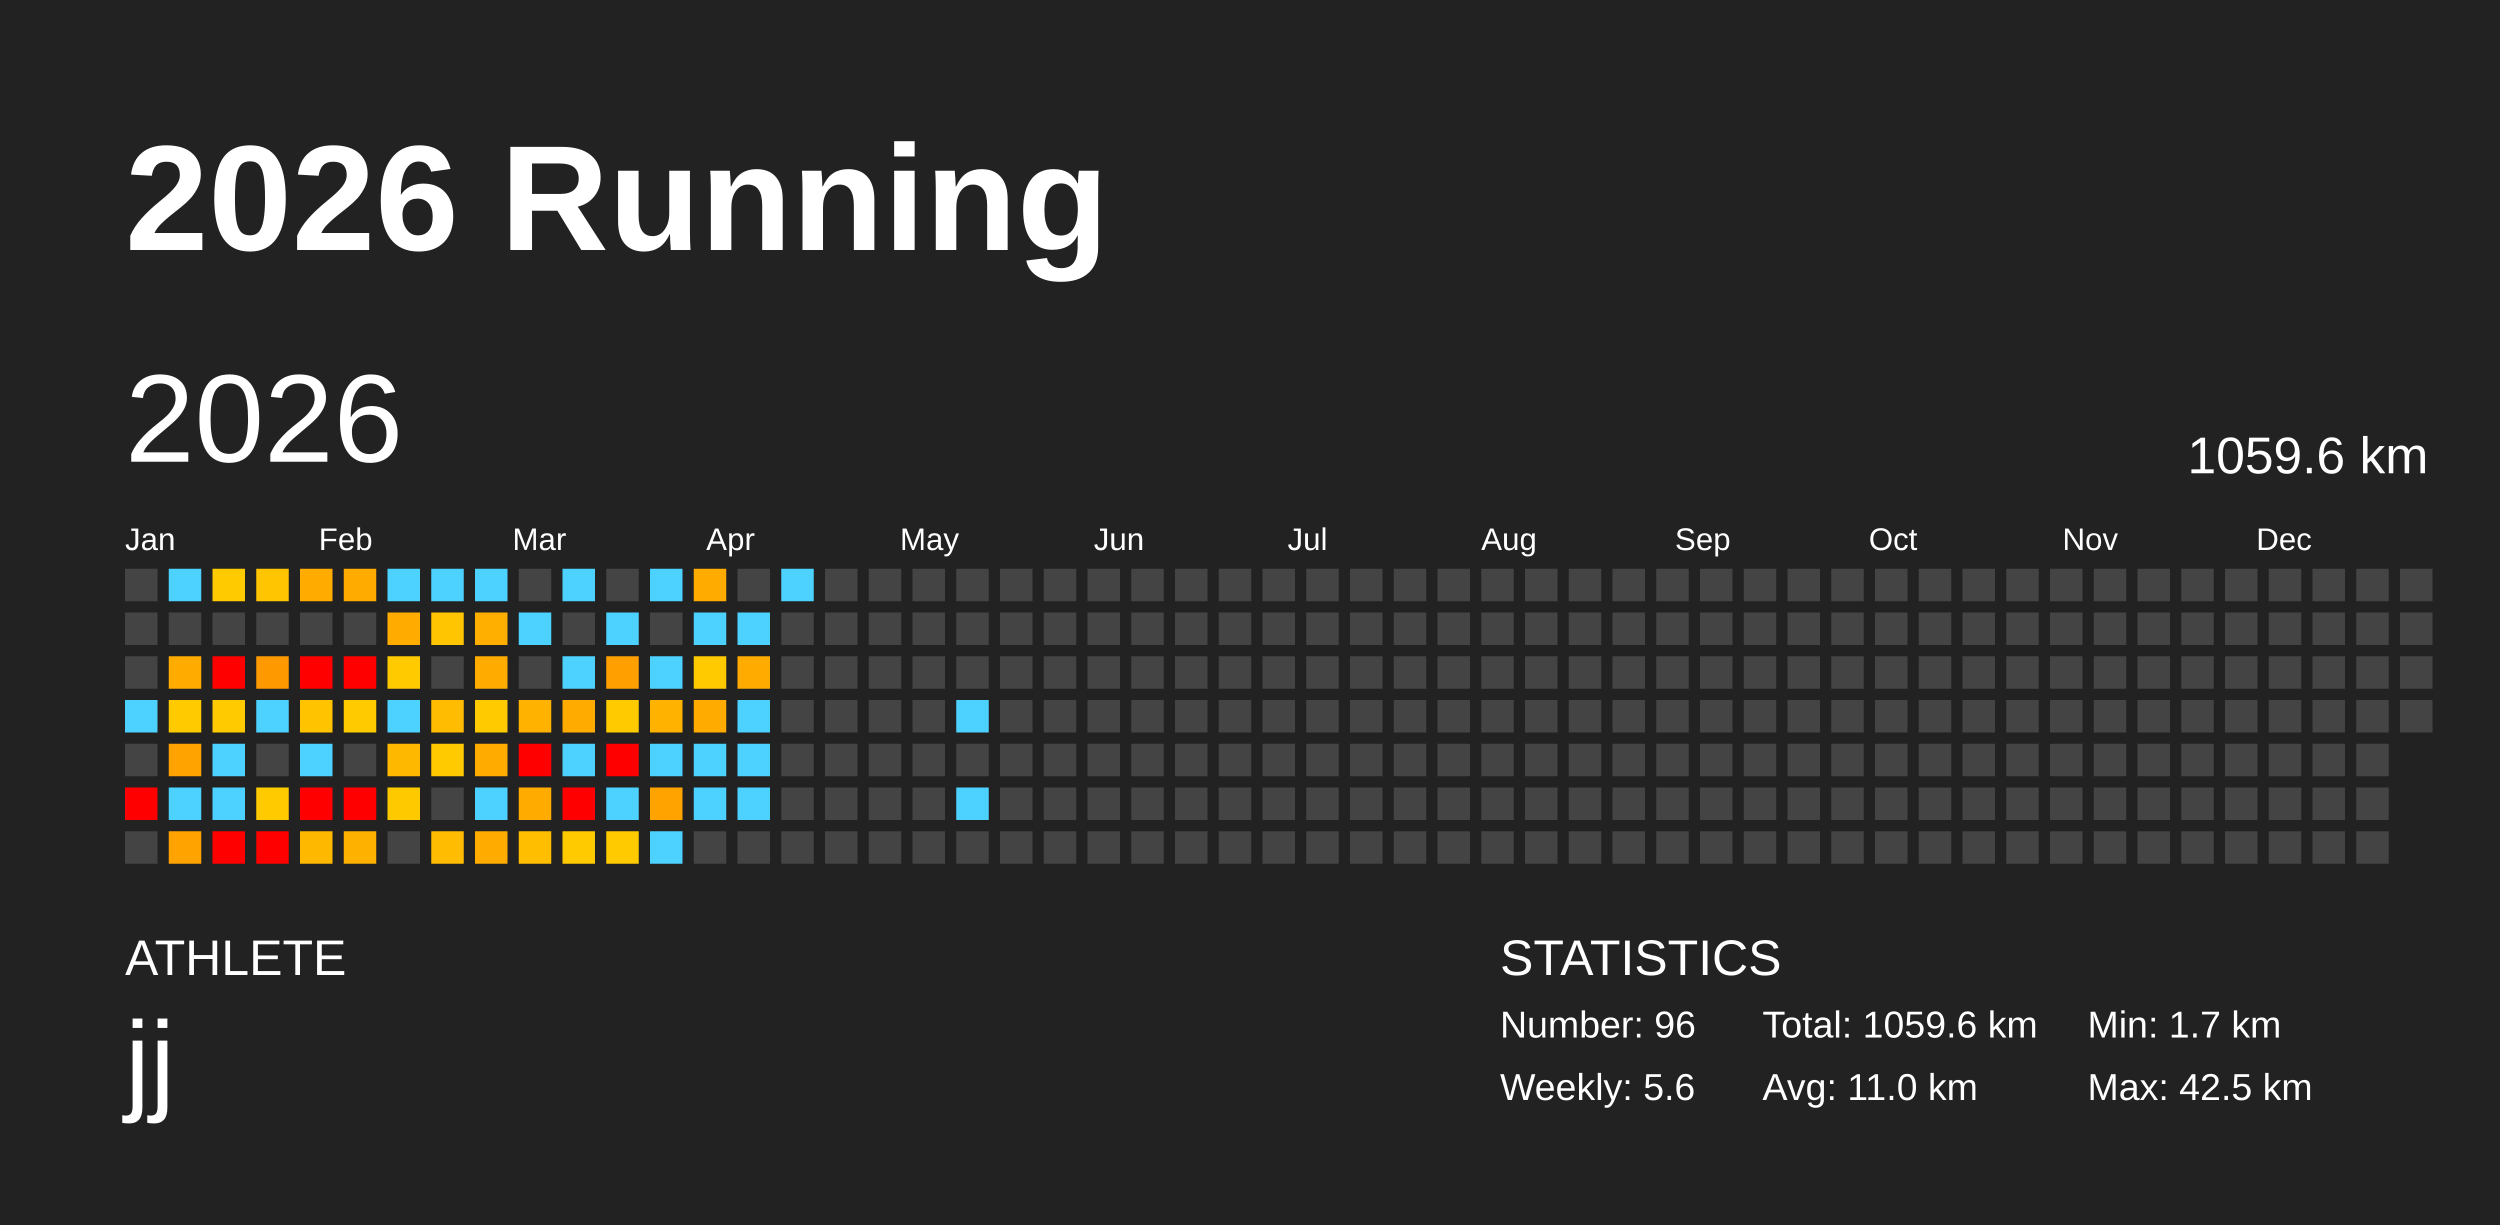
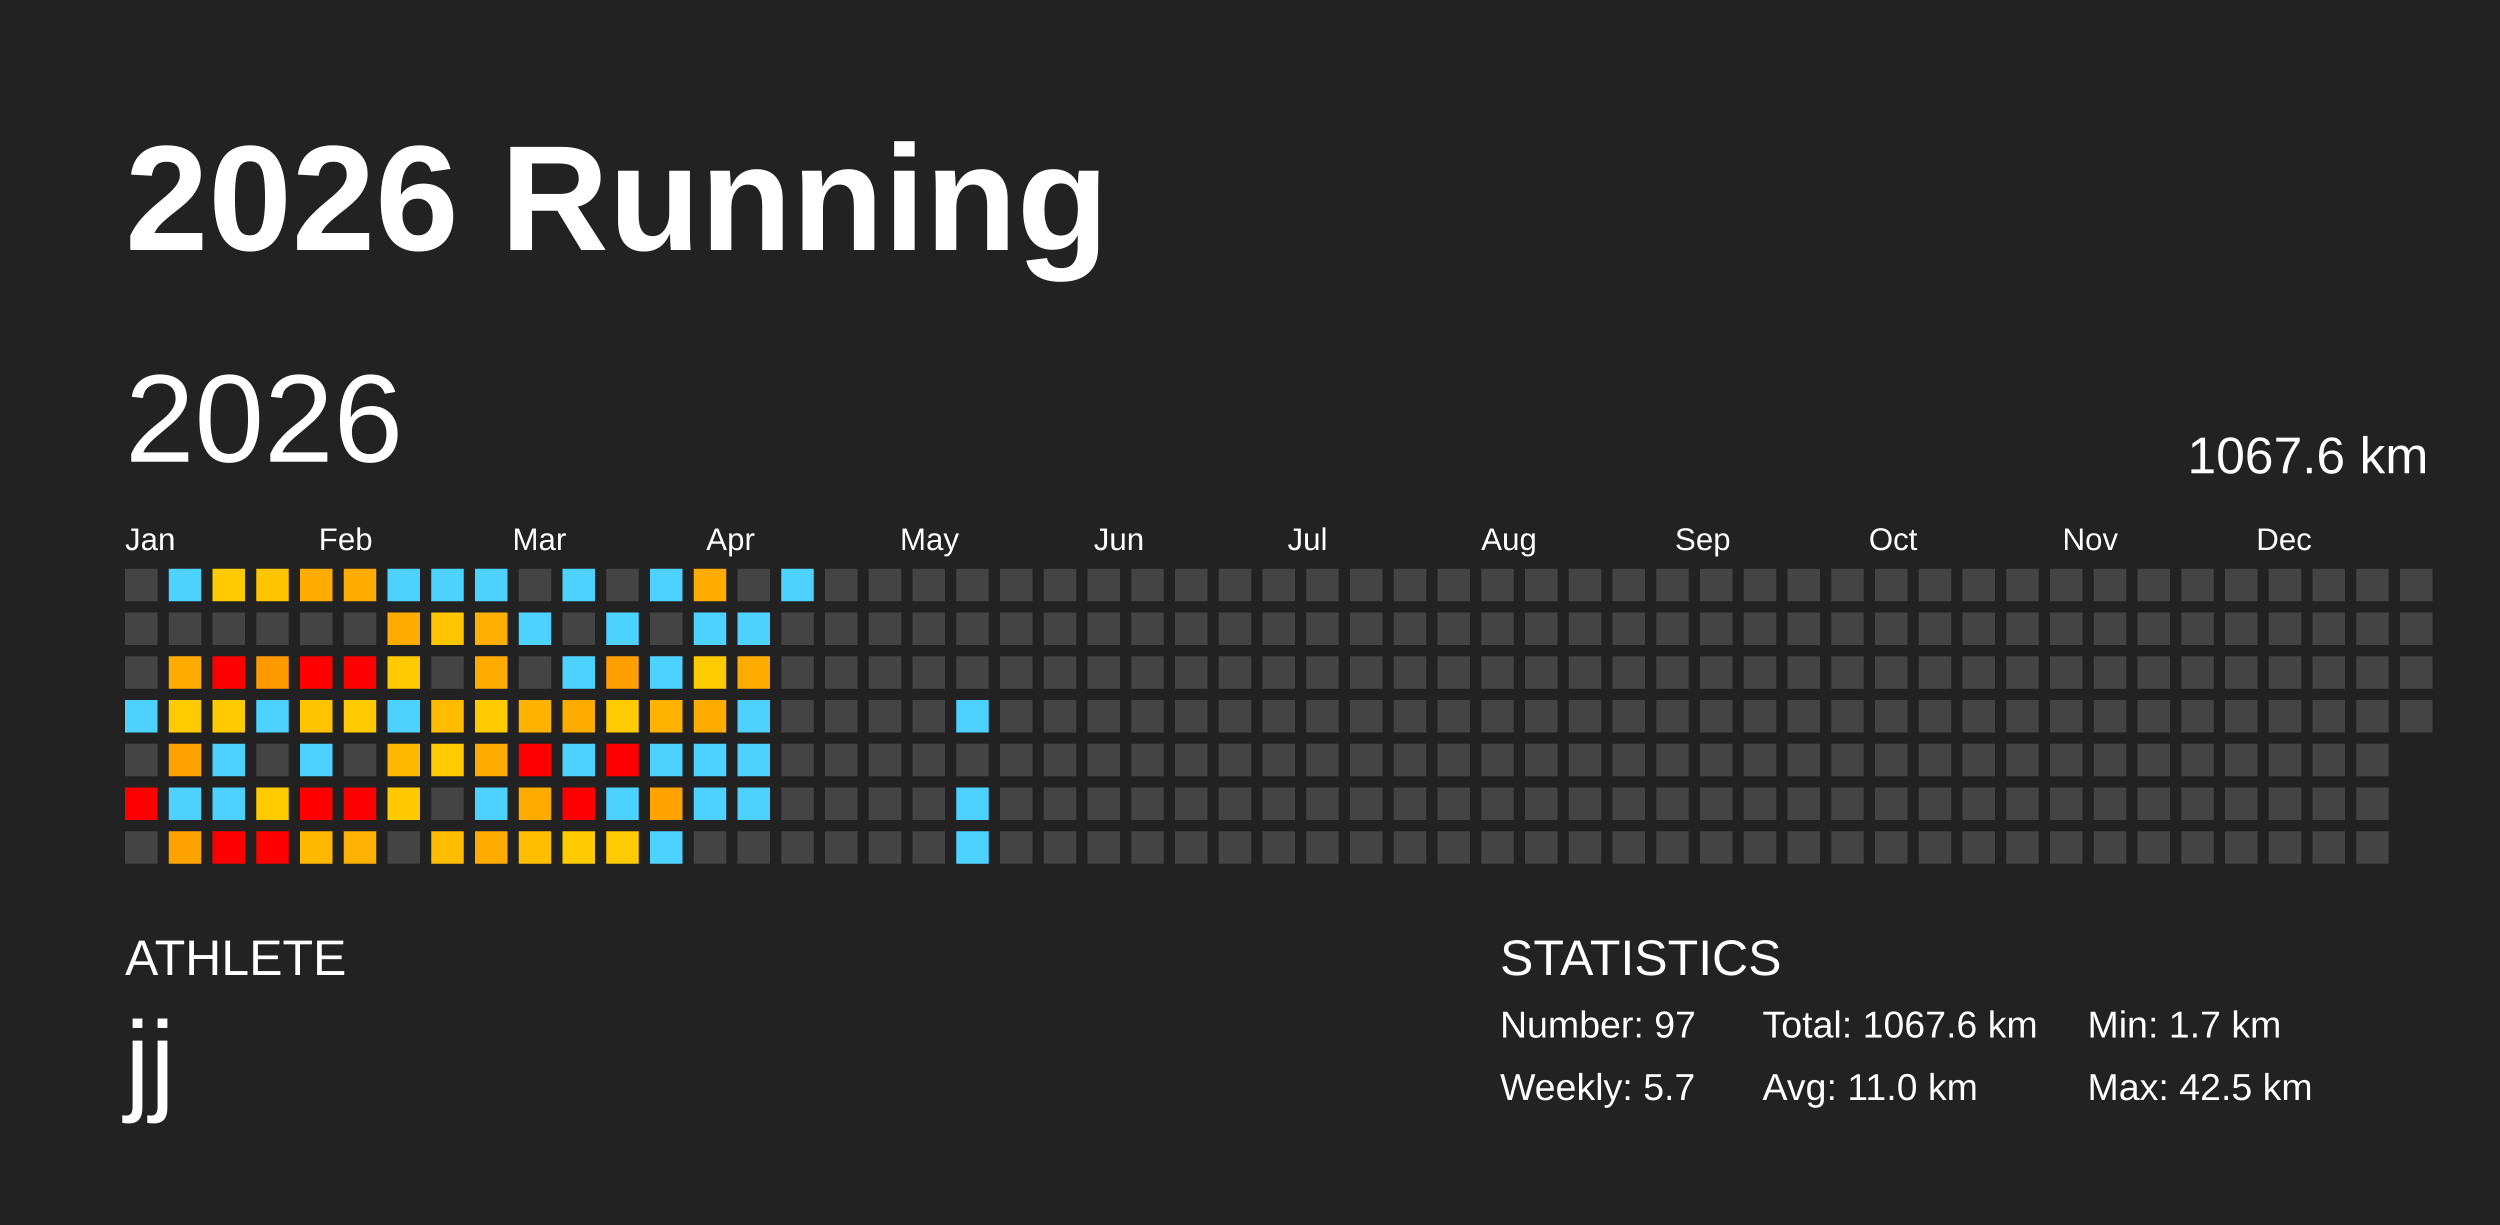
<svg xmlns="http://www.w3.org/2000/svg" baseProfile="full" height="98mm" version="1.1" viewBox="0,0,200,98" width="200mm">
  <defs />
  <rect fill="#222222" height="98" width="200" x="0" y="0" />
  <text fill="#FFFFFF" style="font-size:12px; font-family:Arial; font-weight:bold;" x="10" y="20">2026 Running</text>
  <text fill="#FFFFFF" style="font-size:4px; font-family:Arial" x="10" y="78">ATHLETE</text>
  <text fill="#FFFFFF" style="font-size:9px; font-family:Arial" x="10" y="88">jj</text>
  <text fill="#FFFFFF" style="font-size:4px; font-family:Arial" x="120" y="78">STATISTICS</text>
-   <text fill="#FFFFFF" style="font-size:3px; font-family:Arial" x="120" y="83">Number: 96</text>
-   <text fill="#FFFFFF" style="font-size:3px; font-family:Arial" x="120" y="88">Weekly: 5.6</text>
-   <text fill="#FFFFFF" style="font-size:3px; font-family:Arial" x="141" y="83">Total: 1059.6 km</text>
+   <text fill="#FFFFFF" style="font-size:3px; font-family:Arial" x="120" y="83">Number: 97</text>
+   <text fill="#FFFFFF" style="font-size:3px; font-family:Arial" x="120" y="88">Weekly: 5.7</text>
+   <text fill="#FFFFFF" style="font-size:3px; font-family:Arial" x="141" y="83">Total: 1067.6 km</text>
  <text fill="#FFFFFF" style="font-size:3px; font-family:Arial" x="141" y="88">Avg: 11.0 km</text>
  <text fill="#FFFFFF" style="font-size:3px; font-family:Arial" x="167" y="83">Min: 1.7 km</text>
  <text fill="#FFFFFF" style="font-size:3px; font-family:Arial" x="167" y="88">Max: 42.5 km</text>
  <text dominant-baseline="hanging" fill="#FFFFFF" style="font-size:10.0px; font-family:Arial;" x="10" y="30">2026</text>
-   <text dominant-baseline="hanging" fill="#FFFFFF" style="font-size:4.125px; font-family:Arial;" x="175" y="35">1059.6 km</text>
+   <text dominant-baseline="hanging" fill="#FFFFFF" style="font-size:4.125px; font-family:Arial;" x="175" y="35">1067.6 km</text>
  <text fill="#FFFFFF" style="font-size:2.5px; font-family:Arial" x="10.0" y="44">Jan</text>
  <text fill="#FFFFFF" style="font-size:2.5px; font-family:Arial" x="25.5" y="44">Feb</text>
  <text fill="#FFFFFF" style="font-size:2.5px; font-family:Arial" x="41.0" y="44">Mar</text>
  <text fill="#FFFFFF" style="font-size:2.5px; font-family:Arial" x="56.5" y="44">Apr</text>
  <text fill="#FFFFFF" style="font-size:2.5px; font-family:Arial" x="72.0" y="44">May</text>
  <text fill="#FFFFFF" style="font-size:2.5px; font-family:Arial" x="87.5" y="44">Jun</text>
  <text fill="#FFFFFF" style="font-size:2.5px; font-family:Arial" x="103.0" y="44">Jul</text>
  <text fill="#FFFFFF" style="font-size:2.5px; font-family:Arial" x="118.5" y="44">Aug</text>
  <text fill="#FFFFFF" style="font-size:2.5px; font-family:Arial" x="134.0" y="44">Sep</text>
  <text fill="#FFFFFF" style="font-size:2.5px; font-family:Arial" x="149.5" y="44">Oct</text>
  <text fill="#FFFFFF" style="font-size:2.5px; font-family:Arial" x="165.0" y="44">Nov</text>
  <text fill="#FFFFFF" style="font-size:2.5px; font-family:Arial" x="180.5" y="44">Dec</text>
  <rect fill="#444444" height="2.6" width="2.6" x="10.0" y="45.5" />
  <rect fill="#444444" height="2.6" width="2.6" x="10.0" y="49.0" />
  <rect fill="#444444" height="2.6" width="2.6" x="10.0" y="52.5" />
  <rect fill="#4dd2ff" height="2.6" width="2.6" x="10.0" y="56.0" />
  <rect fill="#444444" height="2.6" width="2.6" x="10.0" y="59.5" />
  <rect fill="red" height="2.6" width="2.6" x="10.0" y="63.0" />
  <rect fill="#444444" height="2.6" width="2.6" x="10.0" y="66.5" />
  <rect fill="#4dd2ff" height="2.6" width="2.6" x="13.5" y="45.5" />
  <rect fill="#444444" height="2.6" width="2.6" x="13.5" y="49.0" />
  <rect fill="#ffab00" height="2.6" width="2.6" x="13.5" y="52.5" />
  <rect fill="#ffcb00" height="2.6" width="2.6" x="13.5" y="56.0" />
  <rect fill="#ffa300" height="2.6" width="2.6" x="13.5" y="59.5" />
  <rect fill="#4dd2ff" height="2.6" width="2.6" x="13.5" y="63.0" />
  <rect fill="#ffa300" height="2.6" width="2.6" x="13.5" y="66.5" />
  <rect fill="#ffcb00" height="2.6" width="2.6" x="17.0" y="45.5" />
  <rect fill="#444444" height="2.6" width="2.6" x="17.0" y="49.0" />
  <rect fill="red" height="2.6" width="2.6" x="17.0" y="52.5" />
  <rect fill="#ffcb00" height="2.6" width="2.6" x="17.0" y="56.0" />
  <rect fill="#4dd2ff" height="2.6" width="2.6" x="17.0" y="59.5" />
  <rect fill="#4dd2ff" height="2.6" width="2.6" x="17.0" y="63.0" />
  <rect fill="red" height="2.6" width="2.6" x="17.0" y="66.5" />
  <rect fill="#ffc500" height="2.6" width="2.6" x="20.5" y="45.5" />
  <rect fill="#444444" height="2.6" width="2.6" x="20.5" y="49.0" />
  <rect fill="#ff9900" height="2.6" width="2.6" x="20.5" y="52.5" />
  <rect fill="#4dd2ff" height="2.6" width="2.6" x="20.5" y="56.0" />
  <rect fill="#444444" height="2.6" width="2.6" x="20.5" y="59.5" />
  <rect fill="#ffcb00" height="2.6" width="2.6" x="20.5" y="63.0" />
  <rect fill="red" height="2.6" width="2.6" x="20.5" y="66.5" />
  <rect fill="#ffab00" height="2.6" width="2.6" x="24.0" y="45.5" />
  <rect fill="#444444" height="2.6" width="2.6" x="24.0" y="49.0" />
  <rect fill="red" height="2.6" width="2.6" x="24.0" y="52.5" />
  <rect fill="#ffc300" height="2.6" width="2.6" x="24.0" y="56.0" />
  <rect fill="#4dd2ff" height="2.6" width="2.6" x="24.0" y="59.5" />
  <rect fill="red" height="2.6" width="2.6" x="24.0" y="63.0" />
  <rect fill="#ffb800" height="2.6" width="2.6" x="24.0" y="66.5" />
  <rect fill="#ffab00" height="2.6" width="2.6" x="27.5" y="45.5" />
  <rect fill="#444444" height="2.6" width="2.6" x="27.5" y="49.0" />
  <rect fill="red" height="2.6" width="2.6" x="27.5" y="52.5" />
  <rect fill="#ffcb00" height="2.6" width="2.6" x="27.5" y="56.0" />
  <rect fill="#444444" height="2.6" width="2.6" x="27.5" y="59.5" />
  <rect fill="red" height="2.6" width="2.6" x="27.5" y="63.0" />
  <rect fill="#ffb100" height="2.6" width="2.6" x="27.5" y="66.5" />
  <rect fill="#4dd2ff" height="2.6" width="2.6" x="31.0" y="45.5" />
  <rect fill="#ffab00" height="2.6" width="2.6" x="31.0" y="49.0" />
  <rect fill="#ffcb00" height="2.6" width="2.6" x="31.0" y="52.5" />
  <rect fill="#4dd2ff" height="2.6" width="2.6" x="31.0" y="56.0" />
  <rect fill="#ffb800" height="2.6" width="2.6" x="31.0" y="59.5" />
  <rect fill="#ffc900" height="2.6" width="2.6" x="31.0" y="63.0" />
  <rect fill="#444444" height="2.6" width="2.6" x="31.0" y="66.5" />
  <rect fill="#4dd2ff" height="2.6" width="2.6" x="34.5" y="45.5" />
  <rect fill="#ffc500" height="2.6" width="2.6" x="34.5" y="49.0" />
  <rect fill="#444444" height="2.6" width="2.6" x="34.5" y="52.5" />
  <rect fill="#ffbc00" height="2.6" width="2.6" x="34.5" y="56.0" />
  <rect fill="#ffcb00" height="2.6" width="2.6" x="34.5" y="59.5" />
  <rect fill="#444444" height="2.6" width="2.6" x="34.5" y="63.0" />
  <rect fill="#ffbc00" height="2.6" width="2.6" x="34.5" y="66.5" />
  <rect fill="#4dd2ff" height="2.6" width="2.6" x="38.0" y="45.5" />
  <rect fill="#ffaf00" height="2.6" width="2.6" x="38.0" y="49.0" />
  <rect fill="#ffab00" height="2.6" width="2.6" x="38.0" y="52.5" />
  <rect fill="#ffcb00" height="2.6" width="2.6" x="38.0" y="56.0" />
  <rect fill="#ffab00" height="2.6" width="2.6" x="38.0" y="59.5" />
  <rect fill="#4dd2ff" height="2.6" width="2.6" x="38.0" y="63.0" />
  <rect fill="#ffab00" height="2.6" width="2.6" x="38.0" y="66.5" />
  <rect fill="#444444" height="2.6" width="2.6" x="41.5" y="45.5" />
  <rect fill="#4dd2ff" height="2.6" width="2.6" x="41.5" y="49.0" />
  <rect fill="#444444" height="2.6" width="2.6" x="41.5" y="52.5" />
  <rect fill="#ffb200" height="2.6" width="2.6" x="41.5" y="56.0" />
  <rect fill="red" height="2.6" width="2.6" x="41.5" y="59.5" />
  <rect fill="#ffab00" height="2.6" width="2.6" x="41.5" y="63.0" />
  <rect fill="#ffbf00" height="2.6" width="2.6" x="41.5" y="66.5" />
  <rect fill="#4dd2ff" height="2.6" width="2.6" x="45.0" y="45.5" />
  <rect fill="#444444" height="2.6" width="2.6" x="45.0" y="49.0" />
  <rect fill="#4dd2ff" height="2.6" width="2.6" x="45.0" y="52.5" />
  <rect fill="#ffab00" height="2.6" width="2.6" x="45.0" y="56.0" />
  <rect fill="#4dd2ff" height="2.6" width="2.6" x="45.0" y="59.5" />
  <rect fill="red" height="2.6" width="2.6" x="45.0" y="63.0" />
  <rect fill="#ffcb00" height="2.6" width="2.6" x="45.0" y="66.5" />
  <rect fill="#444444" height="2.6" width="2.6" x="48.5" y="45.5" />
  <rect fill="#4dd2ff" height="2.6" width="2.6" x="48.5" y="49.0" />
  <rect fill="#ff9f00" height="2.6" width="2.6" x="48.5" y="52.5" />
  <rect fill="#ffcb00" height="2.6" width="2.6" x="48.5" y="56.0" />
  <rect fill="red" height="2.6" width="2.6" x="48.5" y="59.5" />
  <rect fill="#4dd2ff" height="2.6" width="2.6" x="48.5" y="63.0" />
  <rect fill="#ffcb00" height="2.6" width="2.6" x="48.5" y="66.5" />
  <rect fill="#4dd2ff" height="2.6" width="2.6" x="52.0" y="45.5" />
  <rect fill="#444444" height="2.6" width="2.6" x="52.0" y="49.0" />
  <rect fill="#4dd2ff" height="2.6" width="2.6" x="52.0" y="52.5" />
  <rect fill="#ffb200" height="2.6" width="2.6" x="52.0" y="56.0" />
  <rect fill="#4dd2ff" height="2.6" width="2.6" x="52.0" y="59.5" />
  <rect fill="#ffa300" height="2.6" width="2.6" x="52.0" y="63.0" />
  <rect fill="#4dd2ff" height="2.6" width="2.6" x="52.0" y="66.5" />
  <rect fill="#ffab00" height="2.6" width="2.6" x="55.5" y="45.5" />
  <rect fill="#4dd2ff" height="2.6" width="2.6" x="55.5" y="49.0" />
  <rect fill="#ffcb00" height="2.6" width="2.6" x="55.5" y="52.5" />
  <rect fill="#ffab00" height="2.6" width="2.6" x="55.5" y="56.0" />
  <rect fill="#4dd2ff" height="2.6" width="2.6" x="55.5" y="59.5" />
  <rect fill="#4dd2ff" height="2.6" width="2.6" x="55.5" y="63.0" />
  <rect fill="#444444" height="2.6" width="2.6" x="55.5" y="66.5" />
  <rect fill="#444444" height="2.6" width="2.6" x="59.0" y="45.5" />
  <rect fill="#4dd2ff" height="2.6" width="2.6" x="59.0" y="49.0" />
  <rect fill="#ffab00" height="2.6" width="2.6" x="59.0" y="52.5" />
  <rect fill="#4dd2ff" height="2.6" width="2.6" x="59.0" y="56.0" />
  <rect fill="#4dd2ff" height="2.6" width="2.6" x="59.0" y="59.5" />
  <rect fill="#4dd2ff" height="2.6" width="2.6" x="59.0" y="63.0" />
  <rect fill="#444444" height="2.6" width="2.6" x="59.0" y="66.5" />
  <rect fill="#4dd2ff" height="2.6" width="2.6" x="62.5" y="45.5" />
  <rect fill="#444444" height="2.6" width="2.6" x="62.5" y="49.0" />
  <rect fill="#444444" height="2.6" width="2.6" x="62.5" y="52.5" />
  <rect fill="#444444" height="2.6" width="2.6" x="62.5" y="56.0" />
  <rect fill="#444444" height="2.6" width="2.6" x="62.5" y="59.5" />
  <rect fill="#444444" height="2.6" width="2.6" x="62.5" y="63.0" />
  <rect fill="#444444" height="2.6" width="2.6" x="62.5" y="66.5" />
  <rect fill="#444444" height="2.6" width="2.6" x="66.0" y="45.5" />
  <rect fill="#444444" height="2.6" width="2.6" x="66.0" y="49.0" />
  <rect fill="#444444" height="2.6" width="2.6" x="66.0" y="52.5" />
  <rect fill="#444444" height="2.6" width="2.6" x="66.0" y="56.0" />
  <rect fill="#444444" height="2.6" width="2.6" x="66.0" y="59.5" />
  <rect fill="#444444" height="2.6" width="2.6" x="66.0" y="63.0" />
  <rect fill="#444444" height="2.6" width="2.6" x="66.0" y="66.5" />
  <rect fill="#444444" height="2.6" width="2.6" x="69.5" y="45.5" />
  <rect fill="#444444" height="2.6" width="2.6" x="69.5" y="49.0" />
  <rect fill="#444444" height="2.6" width="2.6" x="69.5" y="52.5" />
  <rect fill="#444444" height="2.6" width="2.6" x="69.5" y="56.0" />
  <rect fill="#444444" height="2.6" width="2.6" x="69.5" y="59.5" />
  <rect fill="#444444" height="2.6" width="2.6" x="69.5" y="63.0" />
  <rect fill="#444444" height="2.6" width="2.6" x="69.5" y="66.5" />
  <rect fill="#444444" height="2.6" width="2.6" x="73.0" y="45.5" />
  <rect fill="#444444" height="2.6" width="2.6" x="73.0" y="49.0" />
  <rect fill="#444444" height="2.6" width="2.6" x="73.0" y="52.5" />
  <rect fill="#444444" height="2.6" width="2.6" x="73.0" y="56.0" />
  <rect fill="#444444" height="2.6" width="2.6" x="73.0" y="59.5" />
  <rect fill="#444444" height="2.6" width="2.6" x="73.0" y="63.0" />
  <rect fill="#444444" height="2.6" width="2.6" x="73.0" y="66.5" />
  <rect fill="#444444" height="2.6" width="2.6" x="76.5" y="45.5" />
  <rect fill="#444444" height="2.6" width="2.6" x="76.5" y="49.0" />
  <rect fill="#444444" height="2.6" width="2.6" x="76.5" y="52.5" />
  <rect fill="#4dd2ff" height="2.6" width="2.6" x="76.5" y="56.0" />
  <rect fill="#444444" height="2.6" width="2.6" x="76.5" y="59.5" />
  <rect fill="#4dd2ff" height="2.6" width="2.6" x="76.5" y="63.0" />
-   <rect fill="#444444" height="2.6" width="2.6" x="76.5" y="66.5" />
+   <rect fill="#4dd2ff" height="2.6" width="2.6" x="76.5" y="66.5" />
  <rect fill="#444444" height="2.6" width="2.6" x="80.0" y="45.5" />
  <rect fill="#444444" height="2.6" width="2.6" x="80.0" y="49.0" />
  <rect fill="#444444" height="2.6" width="2.6" x="80.0" y="52.5" />
  <rect fill="#444444" height="2.6" width="2.6" x="80.0" y="56.0" />
  <rect fill="#444444" height="2.6" width="2.6" x="80.0" y="59.5" />
  <rect fill="#444444" height="2.6" width="2.6" x="80.0" y="63.0" />
  <rect fill="#444444" height="2.6" width="2.6" x="80.0" y="66.5" />
  <rect fill="#444444" height="2.6" width="2.6" x="83.5" y="45.5" />
  <rect fill="#444444" height="2.6" width="2.6" x="83.5" y="49.0" />
  <rect fill="#444444" height="2.6" width="2.6" x="83.5" y="52.5" />
  <rect fill="#444444" height="2.6" width="2.6" x="83.5" y="56.0" />
  <rect fill="#444444" height="2.6" width="2.6" x="83.5" y="59.5" />
  <rect fill="#444444" height="2.6" width="2.6" x="83.5" y="63.0" />
  <rect fill="#444444" height="2.6" width="2.6" x="83.5" y="66.5" />
  <rect fill="#444444" height="2.6" width="2.6" x="87.0" y="45.5" />
  <rect fill="#444444" height="2.6" width="2.6" x="87.0" y="49.0" />
  <rect fill="#444444" height="2.6" width="2.6" x="87.0" y="52.5" />
  <rect fill="#444444" height="2.6" width="2.6" x="87.0" y="56.0" />
  <rect fill="#444444" height="2.6" width="2.6" x="87.0" y="59.5" />
  <rect fill="#444444" height="2.6" width="2.6" x="87.0" y="63.0" />
  <rect fill="#444444" height="2.6" width="2.6" x="87.0" y="66.5" />
  <rect fill="#444444" height="2.6" width="2.6" x="90.5" y="45.5" />
  <rect fill="#444444" height="2.6" width="2.6" x="90.5" y="49.0" />
  <rect fill="#444444" height="2.6" width="2.6" x="90.5" y="52.5" />
  <rect fill="#444444" height="2.6" width="2.6" x="90.5" y="56.0" />
  <rect fill="#444444" height="2.6" width="2.6" x="90.5" y="59.5" />
  <rect fill="#444444" height="2.6" width="2.6" x="90.5" y="63.0" />
  <rect fill="#444444" height="2.6" width="2.6" x="90.5" y="66.5" />
  <rect fill="#444444" height="2.6" width="2.6" x="94.0" y="45.5" />
  <rect fill="#444444" height="2.6" width="2.6" x="94.0" y="49.0" />
  <rect fill="#444444" height="2.6" width="2.6" x="94.0" y="52.5" />
  <rect fill="#444444" height="2.6" width="2.6" x="94.0" y="56.0" />
  <rect fill="#444444" height="2.6" width="2.6" x="94.0" y="59.5" />
  <rect fill="#444444" height="2.6" width="2.6" x="94.0" y="63.0" />
  <rect fill="#444444" height="2.6" width="2.6" x="94.0" y="66.5" />
  <rect fill="#444444" height="2.6" width="2.6" x="97.5" y="45.5" />
  <rect fill="#444444" height="2.6" width="2.6" x="97.5" y="49.0" />
  <rect fill="#444444" height="2.6" width="2.6" x="97.5" y="52.5" />
  <rect fill="#444444" height="2.6" width="2.6" x="97.5" y="56.0" />
  <rect fill="#444444" height="2.6" width="2.6" x="97.5" y="59.5" />
  <rect fill="#444444" height="2.6" width="2.6" x="97.5" y="63.0" />
  <rect fill="#444444" height="2.6" width="2.6" x="97.5" y="66.5" />
  <rect fill="#444444" height="2.6" width="2.6" x="101.0" y="45.5" />
  <rect fill="#444444" height="2.6" width="2.6" x="101.0" y="49.0" />
  <rect fill="#444444" height="2.6" width="2.6" x="101.0" y="52.5" />
  <rect fill="#444444" height="2.6" width="2.6" x="101.0" y="56.0" />
  <rect fill="#444444" height="2.6" width="2.6" x="101.0" y="59.5" />
  <rect fill="#444444" height="2.6" width="2.6" x="101.0" y="63.0" />
  <rect fill="#444444" height="2.6" width="2.6" x="101.0" y="66.5" />
  <rect fill="#444444" height="2.6" width="2.6" x="104.5" y="45.5" />
  <rect fill="#444444" height="2.6" width="2.6" x="104.5" y="49.0" />
  <rect fill="#444444" height="2.6" width="2.6" x="104.5" y="52.5" />
  <rect fill="#444444" height="2.6" width="2.6" x="104.5" y="56.0" />
  <rect fill="#444444" height="2.6" width="2.6" x="104.5" y="59.5" />
  <rect fill="#444444" height="2.6" width="2.6" x="104.5" y="63.0" />
  <rect fill="#444444" height="2.6" width="2.6" x="104.5" y="66.5" />
  <rect fill="#444444" height="2.6" width="2.6" x="108.0" y="45.5" />
  <rect fill="#444444" height="2.6" width="2.6" x="108.0" y="49.0" />
  <rect fill="#444444" height="2.6" width="2.6" x="108.0" y="52.5" />
  <rect fill="#444444" height="2.6" width="2.6" x="108.0" y="56.0" />
  <rect fill="#444444" height="2.6" width="2.6" x="108.0" y="59.5" />
  <rect fill="#444444" height="2.6" width="2.6" x="108.0" y="63.0" />
  <rect fill="#444444" height="2.6" width="2.6" x="108.0" y="66.5" />
  <rect fill="#444444" height="2.6" width="2.6" x="111.5" y="45.5" />
  <rect fill="#444444" height="2.6" width="2.6" x="111.5" y="49.0" />
  <rect fill="#444444" height="2.6" width="2.6" x="111.5" y="52.5" />
  <rect fill="#444444" height="2.6" width="2.6" x="111.5" y="56.0" />
  <rect fill="#444444" height="2.6" width="2.6" x="111.5" y="59.5" />
  <rect fill="#444444" height="2.6" width="2.6" x="111.5" y="63.0" />
  <rect fill="#444444" height="2.6" width="2.6" x="111.5" y="66.5" />
  <rect fill="#444444" height="2.6" width="2.6" x="115.0" y="45.5" />
  <rect fill="#444444" height="2.6" width="2.6" x="115.0" y="49.0" />
  <rect fill="#444444" height="2.6" width="2.6" x="115.0" y="52.5" />
  <rect fill="#444444" height="2.6" width="2.6" x="115.0" y="56.0" />
  <rect fill="#444444" height="2.6" width="2.6" x="115.0" y="59.5" />
  <rect fill="#444444" height="2.6" width="2.6" x="115.0" y="63.0" />
  <rect fill="#444444" height="2.6" width="2.6" x="115.0" y="66.5" />
  <rect fill="#444444" height="2.6" width="2.6" x="118.5" y="45.5" />
  <rect fill="#444444" height="2.6" width="2.6" x="118.5" y="49.0" />
  <rect fill="#444444" height="2.6" width="2.6" x="118.5" y="52.5" />
  <rect fill="#444444" height="2.6" width="2.6" x="118.5" y="56.0" />
  <rect fill="#444444" height="2.6" width="2.6" x="118.5" y="59.5" />
  <rect fill="#444444" height="2.6" width="2.6" x="118.5" y="63.0" />
  <rect fill="#444444" height="2.6" width="2.6" x="118.5" y="66.5" />
  <rect fill="#444444" height="2.6" width="2.6" x="122.0" y="45.5" />
  <rect fill="#444444" height="2.6" width="2.6" x="122.0" y="49.0" />
  <rect fill="#444444" height="2.6" width="2.6" x="122.0" y="52.5" />
  <rect fill="#444444" height="2.6" width="2.6" x="122.0" y="56.0" />
  <rect fill="#444444" height="2.6" width="2.6" x="122.0" y="59.5" />
  <rect fill="#444444" height="2.6" width="2.6" x="122.0" y="63.0" />
  <rect fill="#444444" height="2.6" width="2.6" x="122.0" y="66.5" />
  <rect fill="#444444" height="2.6" width="2.6" x="125.5" y="45.5" />
  <rect fill="#444444" height="2.6" width="2.6" x="125.5" y="49.0" />
  <rect fill="#444444" height="2.6" width="2.6" x="125.5" y="52.5" />
  <rect fill="#444444" height="2.6" width="2.6" x="125.5" y="56.0" />
  <rect fill="#444444" height="2.6" width="2.6" x="125.5" y="59.5" />
  <rect fill="#444444" height="2.6" width="2.6" x="125.5" y="63.0" />
  <rect fill="#444444" height="2.6" width="2.6" x="125.5" y="66.5" />
  <rect fill="#444444" height="2.6" width="2.6" x="129.0" y="45.5" />
  <rect fill="#444444" height="2.6" width="2.6" x="129.0" y="49.0" />
  <rect fill="#444444" height="2.6" width="2.6" x="129.0" y="52.5" />
  <rect fill="#444444" height="2.6" width="2.6" x="129.0" y="56.0" />
  <rect fill="#444444" height="2.6" width="2.6" x="129.0" y="59.5" />
  <rect fill="#444444" height="2.6" width="2.6" x="129.0" y="63.0" />
  <rect fill="#444444" height="2.6" width="2.6" x="129.0" y="66.5" />
  <rect fill="#444444" height="2.6" width="2.6" x="132.5" y="45.5" />
  <rect fill="#444444" height="2.6" width="2.6" x="132.5" y="49.0" />
  <rect fill="#444444" height="2.6" width="2.6" x="132.5" y="52.5" />
  <rect fill="#444444" height="2.6" width="2.6" x="132.5" y="56.0" />
  <rect fill="#444444" height="2.6" width="2.6" x="132.5" y="59.5" />
  <rect fill="#444444" height="2.6" width="2.6" x="132.5" y="63.0" />
  <rect fill="#444444" height="2.6" width="2.6" x="132.5" y="66.5" />
  <rect fill="#444444" height="2.6" width="2.6" x="136.0" y="45.5" />
  <rect fill="#444444" height="2.6" width="2.6" x="136.0" y="49.0" />
  <rect fill="#444444" height="2.6" width="2.6" x="136.0" y="52.5" />
  <rect fill="#444444" height="2.6" width="2.6" x="136.0" y="56.0" />
  <rect fill="#444444" height="2.6" width="2.6" x="136.0" y="59.5" />
  <rect fill="#444444" height="2.6" width="2.6" x="136.0" y="63.0" />
  <rect fill="#444444" height="2.6" width="2.6" x="136.0" y="66.5" />
  <rect fill="#444444" height="2.6" width="2.6" x="139.5" y="45.5" />
  <rect fill="#444444" height="2.6" width="2.6" x="139.5" y="49.0" />
  <rect fill="#444444" height="2.6" width="2.6" x="139.5" y="52.5" />
  <rect fill="#444444" height="2.6" width="2.6" x="139.5" y="56.0" />
  <rect fill="#444444" height="2.6" width="2.6" x="139.5" y="59.5" />
  <rect fill="#444444" height="2.6" width="2.6" x="139.5" y="63.0" />
  <rect fill="#444444" height="2.6" width="2.6" x="139.5" y="66.5" />
  <rect fill="#444444" height="2.6" width="2.6" x="143.0" y="45.5" />
  <rect fill="#444444" height="2.6" width="2.6" x="143.0" y="49.0" />
  <rect fill="#444444" height="2.6" width="2.6" x="143.0" y="52.5" />
  <rect fill="#444444" height="2.6" width="2.6" x="143.0" y="56.0" />
  <rect fill="#444444" height="2.6" width="2.6" x="143.0" y="59.5" />
  <rect fill="#444444" height="2.6" width="2.6" x="143.0" y="63.0" />
  <rect fill="#444444" height="2.6" width="2.6" x="143.0" y="66.5" />
  <rect fill="#444444" height="2.6" width="2.6" x="146.5" y="45.5" />
  <rect fill="#444444" height="2.6" width="2.6" x="146.5" y="49.0" />
  <rect fill="#444444" height="2.6" width="2.6" x="146.5" y="52.5" />
  <rect fill="#444444" height="2.6" width="2.6" x="146.5" y="56.0" />
  <rect fill="#444444" height="2.6" width="2.6" x="146.5" y="59.5" />
  <rect fill="#444444" height="2.6" width="2.6" x="146.5" y="63.0" />
  <rect fill="#444444" height="2.6" width="2.6" x="146.5" y="66.5" />
  <rect fill="#444444" height="2.6" width="2.6" x="150.0" y="45.5" />
  <rect fill="#444444" height="2.6" width="2.6" x="150.0" y="49.0" />
  <rect fill="#444444" height="2.6" width="2.6" x="150.0" y="52.5" />
  <rect fill="#444444" height="2.6" width="2.6" x="150.0" y="56.0" />
  <rect fill="#444444" height="2.6" width="2.6" x="150.0" y="59.5" />
  <rect fill="#444444" height="2.6" width="2.6" x="150.0" y="63.0" />
  <rect fill="#444444" height="2.6" width="2.6" x="150.0" y="66.5" />
  <rect fill="#444444" height="2.6" width="2.6" x="153.5" y="45.5" />
  <rect fill="#444444" height="2.6" width="2.6" x="153.5" y="49.0" />
  <rect fill="#444444" height="2.6" width="2.6" x="153.5" y="52.5" />
  <rect fill="#444444" height="2.6" width="2.6" x="153.5" y="56.0" />
  <rect fill="#444444" height="2.6" width="2.6" x="153.5" y="59.5" />
  <rect fill="#444444" height="2.6" width="2.6" x="153.5" y="63.0" />
  <rect fill="#444444" height="2.6" width="2.6" x="153.5" y="66.5" />
  <rect fill="#444444" height="2.6" width="2.6" x="157.0" y="45.5" />
  <rect fill="#444444" height="2.6" width="2.6" x="157.0" y="49.0" />
  <rect fill="#444444" height="2.6" width="2.6" x="157.0" y="52.5" />
  <rect fill="#444444" height="2.6" width="2.6" x="157.0" y="56.0" />
  <rect fill="#444444" height="2.6" width="2.6" x="157.0" y="59.5" />
  <rect fill="#444444" height="2.6" width="2.6" x="157.0" y="63.0" />
  <rect fill="#444444" height="2.6" width="2.6" x="157.0" y="66.5" />
  <rect fill="#444444" height="2.6" width="2.6" x="160.5" y="45.5" />
  <rect fill="#444444" height="2.6" width="2.6" x="160.5" y="49.0" />
  <rect fill="#444444" height="2.6" width="2.6" x="160.5" y="52.5" />
  <rect fill="#444444" height="2.6" width="2.6" x="160.5" y="56.0" />
  <rect fill="#444444" height="2.6" width="2.6" x="160.5" y="59.5" />
  <rect fill="#444444" height="2.6" width="2.6" x="160.5" y="63.0" />
  <rect fill="#444444" height="2.6" width="2.6" x="160.5" y="66.5" />
  <rect fill="#444444" height="2.6" width="2.6" x="164.0" y="45.5" />
  <rect fill="#444444" height="2.6" width="2.6" x="164.0" y="49.0" />
  <rect fill="#444444" height="2.6" width="2.6" x="164.0" y="52.5" />
  <rect fill="#444444" height="2.6" width="2.6" x="164.0" y="56.0" />
  <rect fill="#444444" height="2.6" width="2.6" x="164.0" y="59.5" />
  <rect fill="#444444" height="2.6" width="2.6" x="164.0" y="63.0" />
  <rect fill="#444444" height="2.6" width="2.6" x="164.0" y="66.5" />
  <rect fill="#444444" height="2.6" width="2.6" x="167.5" y="45.5" />
  <rect fill="#444444" height="2.6" width="2.6" x="167.5" y="49.0" />
  <rect fill="#444444" height="2.6" width="2.6" x="167.5" y="52.5" />
  <rect fill="#444444" height="2.6" width="2.6" x="167.5" y="56.0" />
  <rect fill="#444444" height="2.6" width="2.6" x="167.5" y="59.5" />
  <rect fill="#444444" height="2.6" width="2.6" x="167.5" y="63.0" />
  <rect fill="#444444" height="2.6" width="2.6" x="167.5" y="66.5" />
  <rect fill="#444444" height="2.6" width="2.6" x="171.0" y="45.5" />
  <rect fill="#444444" height="2.6" width="2.6" x="171.0" y="49.0" />
  <rect fill="#444444" height="2.6" width="2.6" x="171.0" y="52.5" />
  <rect fill="#444444" height="2.6" width="2.6" x="171.0" y="56.0" />
  <rect fill="#444444" height="2.6" width="2.6" x="171.0" y="59.5" />
  <rect fill="#444444" height="2.6" width="2.6" x="171.0" y="63.0" />
  <rect fill="#444444" height="2.6" width="2.6" x="171.0" y="66.5" />
  <rect fill="#444444" height="2.6" width="2.6" x="174.5" y="45.5" />
  <rect fill="#444444" height="2.6" width="2.6" x="174.5" y="49.0" />
  <rect fill="#444444" height="2.6" width="2.6" x="174.5" y="52.5" />
  <rect fill="#444444" height="2.6" width="2.6" x="174.5" y="56.0" />
  <rect fill="#444444" height="2.6" width="2.6" x="174.5" y="59.5" />
  <rect fill="#444444" height="2.6" width="2.6" x="174.5" y="63.0" />
  <rect fill="#444444" height="2.6" width="2.6" x="174.5" y="66.5" />
  <rect fill="#444444" height="2.6" width="2.6" x="178.0" y="45.5" />
  <rect fill="#444444" height="2.6" width="2.6" x="178.0" y="49.0" />
  <rect fill="#444444" height="2.6" width="2.6" x="178.0" y="52.5" />
  <rect fill="#444444" height="2.6" width="2.6" x="178.0" y="56.0" />
  <rect fill="#444444" height="2.6" width="2.6" x="178.0" y="59.5" />
  <rect fill="#444444" height="2.6" width="2.6" x="178.0" y="63.0" />
  <rect fill="#444444" height="2.6" width="2.6" x="178.0" y="66.5" />
  <rect fill="#444444" height="2.6" width="2.6" x="181.5" y="45.5" />
  <rect fill="#444444" height="2.6" width="2.6" x="181.5" y="49.0" />
  <rect fill="#444444" height="2.6" width="2.6" x="181.5" y="52.5" />
  <rect fill="#444444" height="2.6" width="2.6" x="181.5" y="56.0" />
  <rect fill="#444444" height="2.6" width="2.6" x="181.5" y="59.5" />
  <rect fill="#444444" height="2.6" width="2.6" x="181.5" y="63.0" />
  <rect fill="#444444" height="2.6" width="2.6" x="181.5" y="66.5" />
  <rect fill="#444444" height="2.6" width="2.6" x="185.0" y="45.5" />
  <rect fill="#444444" height="2.6" width="2.6" x="185.0" y="49.0" />
  <rect fill="#444444" height="2.6" width="2.6" x="185.0" y="52.5" />
  <rect fill="#444444" height="2.6" width="2.6" x="185.0" y="56.0" />
  <rect fill="#444444" height="2.6" width="2.6" x="185.0" y="59.5" />
  <rect fill="#444444" height="2.6" width="2.6" x="185.0" y="63.0" />
  <rect fill="#444444" height="2.6" width="2.6" x="185.0" y="66.5" />
  <rect fill="#444444" height="2.6" width="2.6" x="188.5" y="45.5" />
  <rect fill="#444444" height="2.6" width="2.6" x="188.5" y="49.0" />
  <rect fill="#444444" height="2.6" width="2.6" x="188.5" y="52.5" />
  <rect fill="#444444" height="2.6" width="2.6" x="188.5" y="56.0" />
  <rect fill="#444444" height="2.6" width="2.6" x="188.5" y="59.5" />
  <rect fill="#444444" height="2.6" width="2.6" x="188.5" y="63.0" />
  <rect fill="#444444" height="2.6" width="2.6" x="188.5" y="66.5" />
  <rect fill="#444444" height="2.6" width="2.6" x="192.0" y="45.5" />
  <rect fill="#444444" height="2.6" width="2.6" x="192.0" y="49.0" />
  <rect fill="#444444" height="2.6" width="2.6" x="192.0" y="52.5" />
  <rect fill="#444444" height="2.6" width="2.6" x="192.0" y="56.0" />
</svg>
